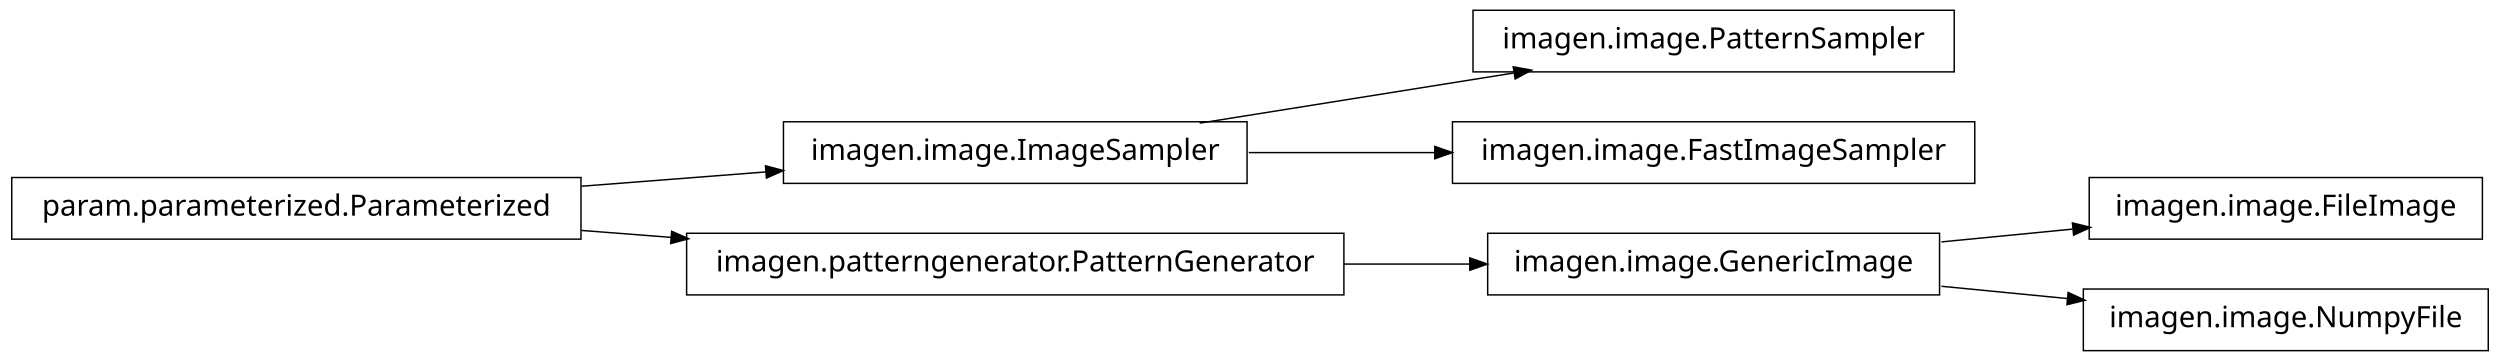
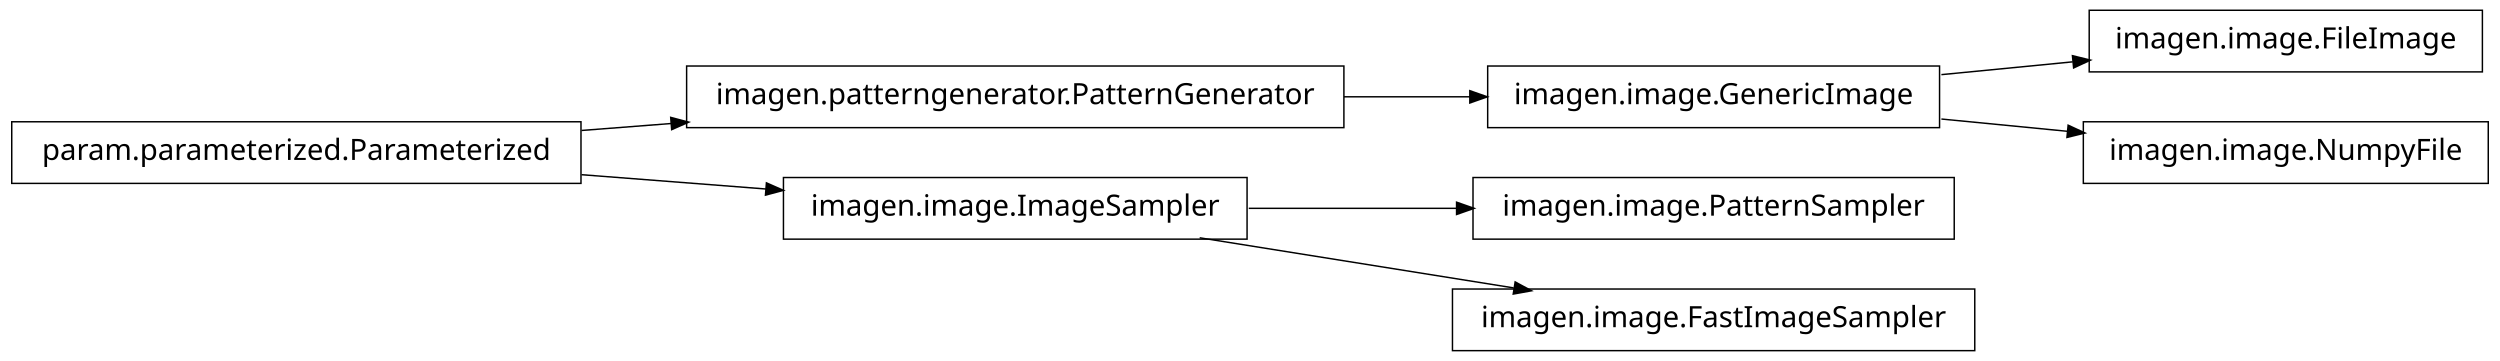
<svg xmlns="http://www.w3.org/2000/svg" width="852pt" height="123pt" viewBox="0.00 0.00 852.00 123.00">
  <g id="graph1" class="graph" transform="scale(1 1) rotate(0) translate(4 119)">
    <polygon fill="white" stroke="white" points="-4,5 -4,-119 849,-119 849,5 -4,5" />
    <g id="node1" class="node">
-       <polygon fill="none" stroke="black" stroke-width="0.5" points="662,-115.5 498,-115.5 498,-94.5 662,-94.5 662,-115.5" />
-       <text text-anchor="middle" x="580" y="-102.5" font-family="Vera" font-size="10.00">imagen.image.PatternSampler</text>
+       <polygon fill="none" stroke="black" stroke-width="0.5" points="454,-96.5 230,-96.5 230,-75.5 454,-75.5 454,-96.5" />
+       <text text-anchor="middle" x="342" y="-83.5" font-family="Vera" font-size="10.00">imagen.patterngenerator.PatternGenerator</text>
+     </g>
+     <g id="node4" class="node">
+       <polygon fill="none" stroke="black" stroke-width="0.5" points="657,-96.5 503,-96.5 503,-75.5 657,-75.5 657,-96.5" />
+       <text text-anchor="middle" x="580" y="-83.5" font-family="Vera" font-size="10.00">imagen.image.GenericImage</text>
+     </g>
+     <g id="edge4" class="edge">
+       <path fill="none" stroke="black" stroke-width="0.5" d="M454.031,-86C468.527,-86 483.162,-86 497.07,-86" />
+       <polygon fill="black" stroke="black" points="497.16,-87.75 502.16,-86 497.16,-84.25 497.16,-87.75" />
    </g>
    <g id="node2" class="node">
-       <polygon fill="none" stroke="black" stroke-width="0.5" points="421,-77.5 263,-77.5 263,-56.5 421,-56.5 421,-77.5" />
-       <text text-anchor="middle" x="342" y="-64.5" font-family="Vera" font-size="10.00">imagen.image.ImageSampler</text>
+       <polygon fill="none" stroke="black" stroke-width="0.5" points="194,-77.5 5.68434e-14,-77.5 0,-56.5 194,-56.5 194,-77.5" />
+       <text text-anchor="middle" x="97" y="-64.5" font-family="Vera" font-size="10.00">param.parameterized.Parameterized</text>
    </g>
    <g id="edge2" class="edge">
-       <path fill="none" stroke="black" stroke-width="0.5" d="M404.843,-77.034C437.786,-82.294 478.179,-88.743 511.87,-94.122" />
-       <polygon fill="black" stroke="black" points="512.004,-95.916 517.218,-94.976 512.556,-92.459 512.004,-95.916" />
+       <path fill="none" stroke="black" stroke-width="0.5" d="M194.182,-74.537C204.286,-75.32 214.629,-76.122 224.922,-76.921" />
+       <polygon fill="black" stroke="black" points="224.849,-78.67 229.969,-77.312 225.12,-75.18 224.849,-78.67" />
    </g>
    <g id="node7" class="node">
-       <polygon fill="none" stroke="black" stroke-width="0.5" points="669,-77.5 491,-77.5 491,-56.5 669,-56.5 669,-77.5" />
-       <text text-anchor="middle" x="580" y="-64.5" font-family="Vera" font-size="10.00">imagen.image.FastImageSampler</text>
+       <polygon fill="none" stroke="black" stroke-width="0.5" points="421,-58.5 263,-58.5 263,-37.5 421,-37.5 421,-58.5" />
+       <text text-anchor="middle" x="342" y="-45.5" font-family="Vera" font-size="10.00">imagen.image.ImageSampler</text>
+     </g>
+     <g id="edge8" class="edge">
+       <path fill="none" stroke="black" stroke-width="0.5" d="M194.182,-59.463C214.997,-57.849 236.831,-56.156 257.136,-54.581" />
+       <polygon fill="black" stroke="black" points="257.415,-56.315 262.264,-54.184 257.144,-52.825 257.415,-56.315" />
+     </g>
+     <g id="node10" class="node">
+       <polygon fill="none" stroke="black" stroke-width="0.5" points="842,-115.5 708,-115.5 708,-94.5 842,-94.5 842,-115.5" />
+       <text text-anchor="middle" x="775" y="-102.5" font-family="Vera" font-size="10.00">imagen.image.FileImage</text>
+     </g>
+     <g id="edge10" class="edge">
+       <path fill="none" stroke="black" stroke-width="0.5" d="M657.629,-93.564C672.386,-95.002 687.777,-96.501 702.371,-97.923" />
+       <polygon fill="black" stroke="black" points="702.562,-99.7 707.709,-98.443 702.902,-96.217 702.562,-99.7" />
+     </g>
+     <g id="node12" class="node">
+       <polygon fill="none" stroke="black" stroke-width="0.5" points="844,-77.5 706,-77.5 706,-56.5 844,-56.5 844,-77.5" />
+       <text text-anchor="middle" x="775" y="-64.5" font-family="Vera" font-size="10.00">imagen.image.NumpyFile</text>
+     </g>
+     <g id="edge12" class="edge">
+       <path fill="none" stroke="black" stroke-width="0.5" d="M657.629,-78.436C671.818,-77.054 686.594,-75.614 700.683,-74.241" />
+       <polygon fill="black" stroke="black" points="701.034,-75.965 705.841,-73.739 700.695,-72.482 701.034,-75.965" />
+     </g>
+     <g id="node6" class="node">
+       <polygon fill="none" stroke="black" stroke-width="0.5" points="662,-58.5 498,-58.5 498,-37.5 662,-37.5 662,-58.5" />
+       <text text-anchor="middle" x="580" y="-45.5" font-family="Vera" font-size="10.00">imagen.image.PatternSampler</text>
    </g>
    <g id="edge6" class="edge">
-       <path fill="none" stroke="black" stroke-width="0.5" d="M421.581,-67C441.973,-67 464.106,-67 485.183,-67" />
-       <polygon fill="black" stroke="black" points="485.23,-68.75 490.23,-67 485.23,-65.25 485.23,-68.75" />
+       <path fill="none" stroke="black" stroke-width="0.5" d="M421.581,-48C444.321,-48 469.225,-48 492.415,-48" />
+       <polygon fill="black" stroke="black" points="492.645,-49.75 497.645,-48 492.645,-46.25 492.645,-49.75" />
    </g>
-     <g id="node4" class="node">
-       <polygon fill="none" stroke="black" stroke-width="0.5" points="842,-58.5 708,-58.5 708,-37.5 842,-37.5 842,-58.5" />
-       <text text-anchor="middle" x="775" y="-45.5" font-family="Vera" font-size="10.00">imagen.image.FileImage</text>
-     </g>
-     <g id="node5" class="node">
-       <polygon fill="none" stroke="black" stroke-width="0.5" points="657,-39.5 503,-39.5 503,-18.5 657,-18.5 657,-39.5" />
-       <text text-anchor="middle" x="580" y="-26.5" font-family="Vera" font-size="10.00">imagen.image.GenericImage</text>
-     </g>
-     <g id="edge4" class="edge">
-       <path fill="none" stroke="black" stroke-width="0.5" d="M657.629,-36.564C672.386,-38.002 687.777,-39.501 702.371,-40.923" />
-       <polygon fill="black" stroke="black" points="702.562,-42.7 707.709,-41.443 702.902,-39.217 702.562,-42.7" />
-     </g>
-     <g id="node10" class="node">
-       <polygon fill="none" stroke="black" stroke-width="0.5" points="844,-20.5 706,-20.5 706,0.5 844,0.5 844,-20.5" />
-       <text text-anchor="middle" x="775" y="-7.5" font-family="Vera" font-size="10.00">imagen.image.NumpyFile</text>
-     </g>
-     <g id="edge8" class="edge">
-       <path fill="none" stroke="black" stroke-width="0.5" d="M657.629,-21.436C671.818,-20.054 686.594,-18.614 700.683,-17.241" />
-       <polygon fill="black" stroke="black" points="701.034,-18.965 705.841,-16.739 700.695,-15.482 701.034,-18.965" />
-     </g>
-     <g id="node9" class="node">
-       <polygon fill="none" stroke="black" stroke-width="0.5" points="194,-58.5 5.68434e-14,-58.5 0,-37.5 194,-37.5 194,-58.5" />
-       <text text-anchor="middle" x="97" y="-45.5" font-family="Vera" font-size="10.00">param.parameterized.Parameterized</text>
+     <g id="node14" class="node">
+       <polygon fill="none" stroke="black" stroke-width="0.5" points="669,-20.5 491,-20.5 491,0.5 669,0.5 669,-20.5" />
+       <text text-anchor="middle" x="580" y="-7.5" font-family="Vera" font-size="10.00">imagen.image.FastImageSampler</text>
    </g>
    <g id="edge14" class="edge">
-       <path fill="none" stroke="black" stroke-width="0.5" d="M194.182,-55.537C214.997,-57.151 236.831,-58.844 257.136,-60.419" />
-       <polygon fill="black" stroke="black" points="257.144,-62.175 262.264,-60.816 257.415,-58.685 257.144,-62.175" />
-     </g>
-     <g id="node12" class="node">
-       <polygon fill="none" stroke="black" stroke-width="0.5" points="454,-39.5 230,-39.5 230,-18.5 454,-18.5 454,-39.5" />
-       <text text-anchor="middle" x="342" y="-26.5" font-family="Vera" font-size="10.00">imagen.patterngenerator.PatternGenerator</text>
-     </g>
-     <g id="edge10" class="edge">
-       <path fill="none" stroke="black" stroke-width="0.5" d="M194.182,-40.463C204.286,-39.68 214.629,-38.878 224.922,-38.08" />
-       <polygon fill="black" stroke="black" points="225.12,-39.819 229.969,-37.688 224.849,-36.33 225.12,-39.819" />
-     </g>
-     <g id="edge12" class="edge">
-       <path fill="none" stroke="black" stroke-width="0.5" d="M454.031,-29C468.527,-29 483.162,-29 497.07,-29" />
-       <polygon fill="black" stroke="black" points="497.16,-30.75 502.16,-29 497.16,-27.25 497.16,-30.75" />
+       <path fill="none" stroke="black" stroke-width="0.5" d="M404.843,-37.966C437.786,-32.706 478.179,-26.257 511.87,-20.878" />
+       <polygon fill="black" stroke="black" points="512.556,-22.541 517.218,-20.024 512.004,-19.084 512.556,-22.541" />
    </g>
  </g>
</svg>
